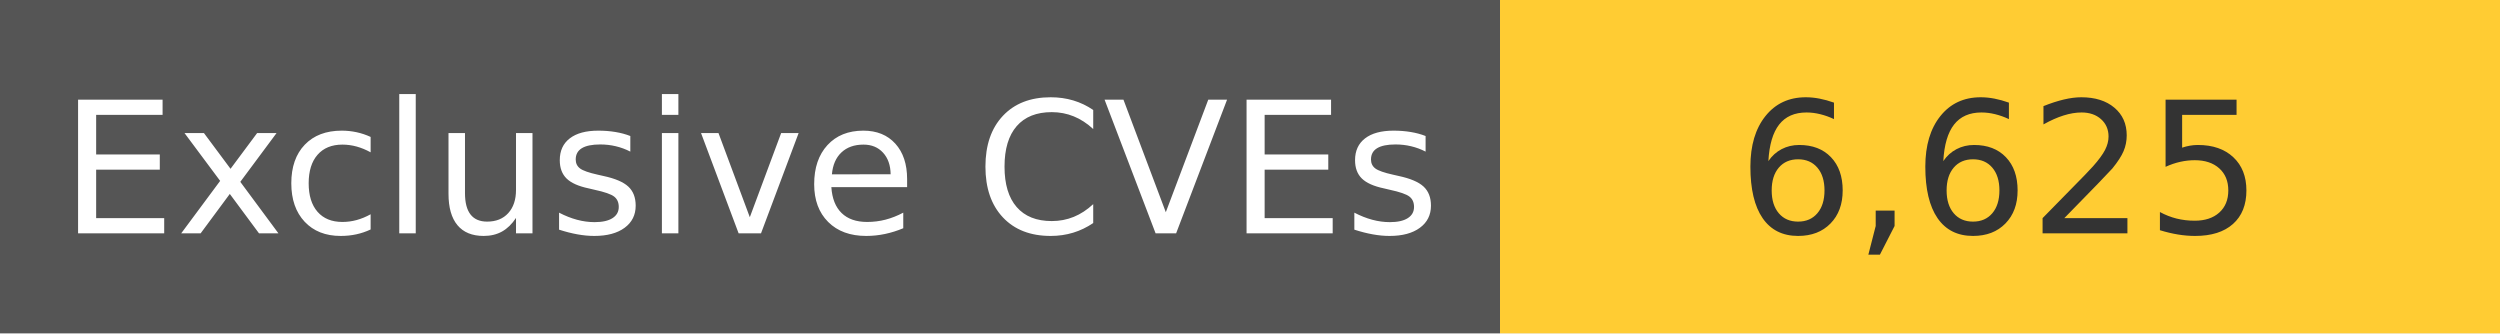
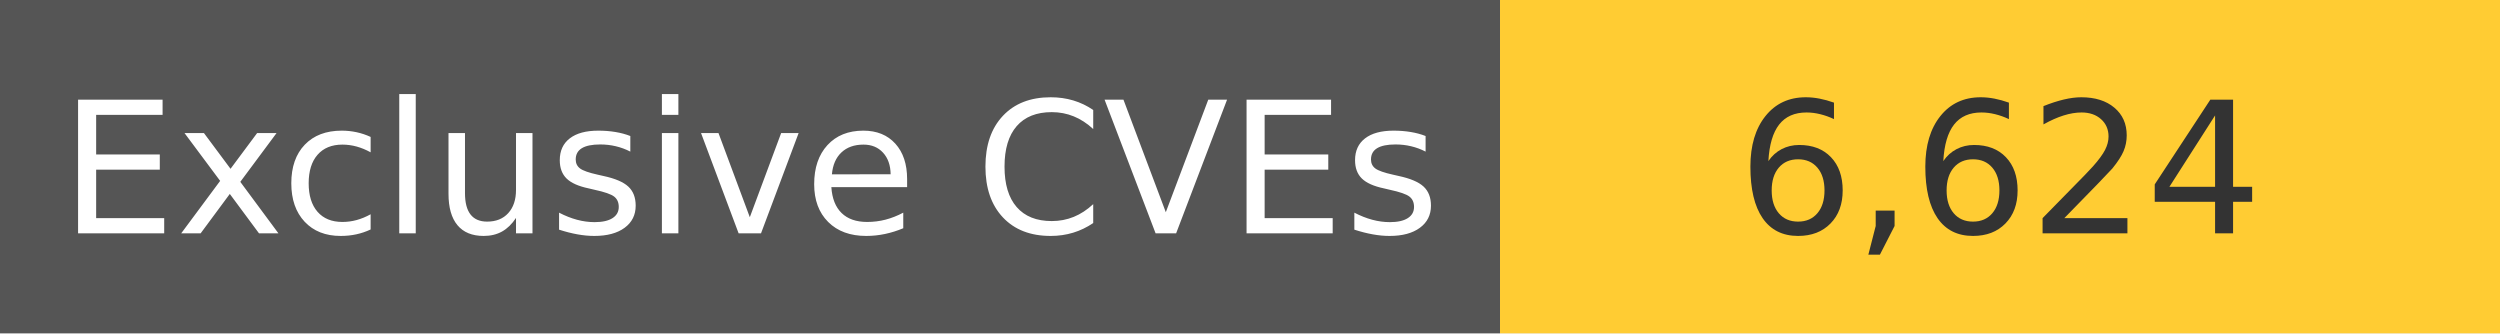
<svg xmlns="http://www.w3.org/2000/svg" width="150" height="20" role="img">
  <linearGradient id="s" x2="0" y2="100%">
    <stop offset="0" stop-color="#bbb" stop-opacity=".1" />
    <stop offset="1" stop-opacity=".1" />
  </linearGradient>
  <g>
    <rect width="90" height="20" fill="#555" />
    <rect x="90" width="267" height="20" fill="#ffcc33" />
  </g>
  <g fill="#fff" text-anchor="middle" font-family="Verdana,Geneva,DejaVu Sans,sans-serif" text-rendering="geometricPrecision" font-size="110">
    <text x="450" y="140" transform="scale(.1)" fill="#fff">
            Exclusive CVEs
        </text>
    <text x="1200" y="140" transform="scale(.1)" fill="#333">
-             6,625
+             6,624
        </text>
  </g>
</svg>
